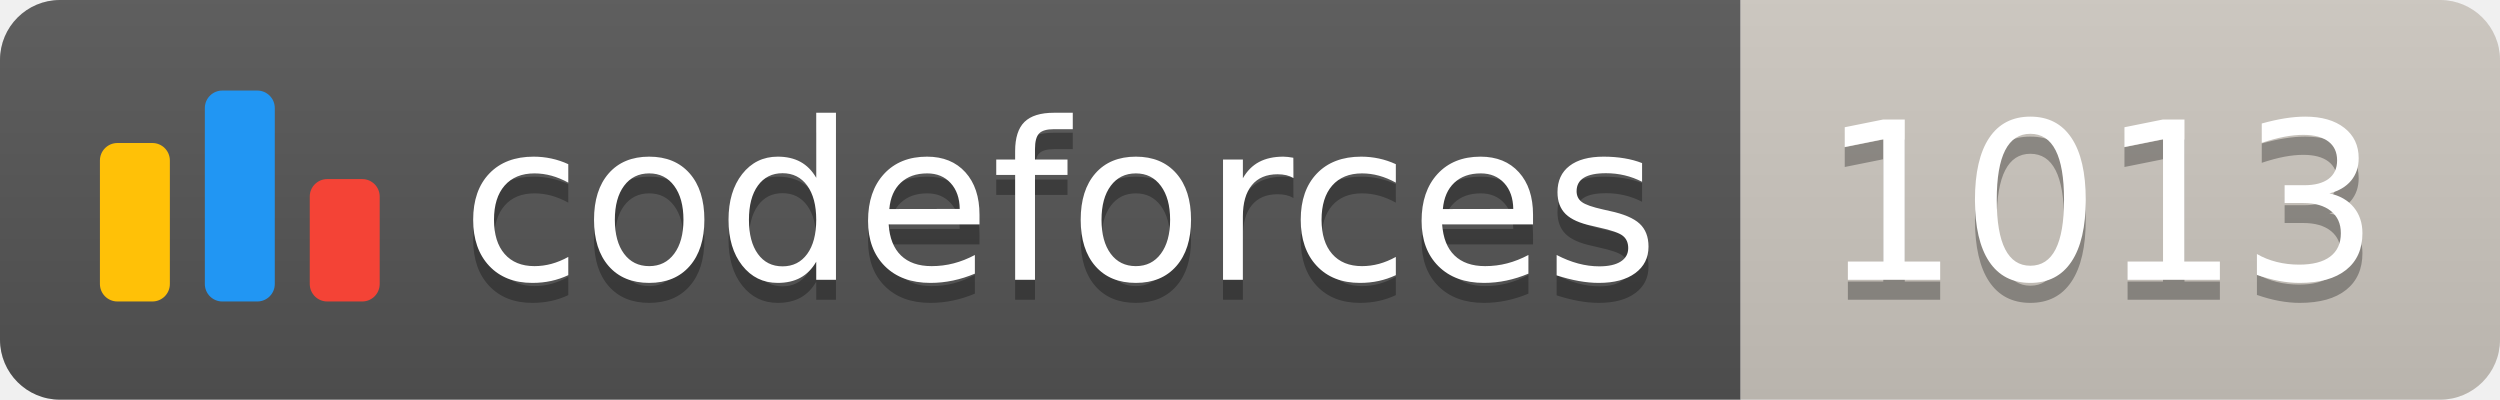
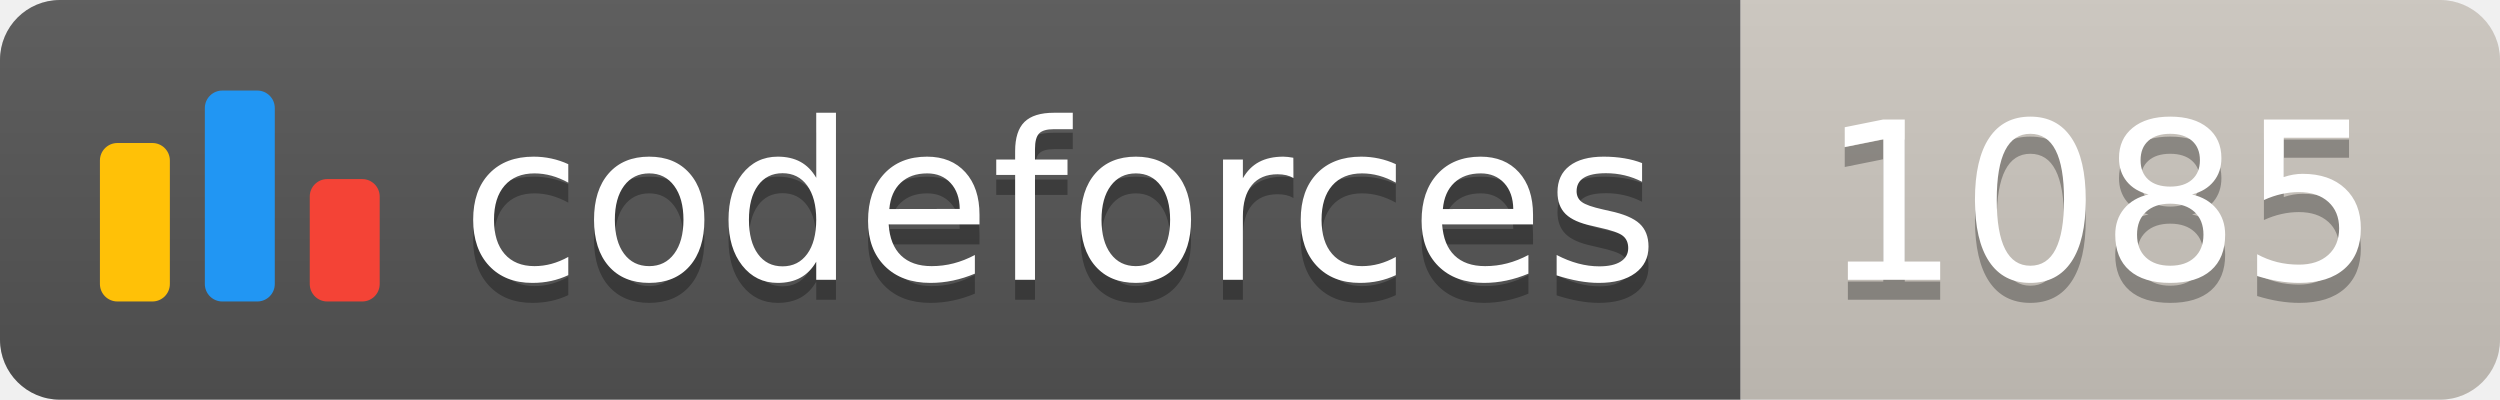
<svg xmlns="http://www.w3.org/2000/svg" width="125.1" height="20">
  <linearGradient id="smooth" x2="0" y2="100%">
    <stop offset="0" stop-color="#bbb" stop-opacity=".1" />
    <stop offset="1" stop-opacity=".1" />
  </linearGradient>
  <clipPath id="round">
    <rect width="125.1" height="20" rx="3" fill="#fff" />
  </clipPath>
  <g clip-path="url(#round)">
    <rect width="87.1" height="20" fill="#555" />
    <rect x="87.1" width="38.0" height="20" fill="#cec8c1" />
    <rect width="125.1" height="20" fill="url(#smooth)" />
  </g>
  <g fill="#fff" text-anchor="middle" font-family="DejaVu Sans,Verdana,Geneva,sans-serif" font-size="110">
    <svg x="5" y="3" class="logo" width="14" height="14" viewBox="0 0 32 25" fill="none">
      <rect y="6" width="8" height="18.125" rx="2" fill="#FFC107" />
      <rect x="24" y="10.125" width="8" height="14" rx="2" fill="#F44336" />
      <rect x="12" width="8" height="24.125" rx="2" fill="#2196F3" />
    </svg>
    <text x="530.5" y="150" fill="#010101" fill-opacity=".3" transform="scale(0.1)" textLength="601.0" lengthAdjust="spacing">codeforces
        </text>
    <text x="530.5" y="140" transform="scale(0.1)" textLength="601.0" lengthAdjust="spacing">codeforces</text>
-     <text x="1051.0" y="150" fill="#010101" fill-opacity=".3" transform="scale(0.1)" textLength="280.0" lengthAdjust="spacing">1013
+     <text x="1051.0" y="150" fill="#010101" fill-opacity=".3" transform="scale(0.1)" textLength="280.0" lengthAdjust="spacing">1085
        </text>
-     <text x="1051.0" y="140" transform="scale(0.1)" textLength="280.0" lengthAdjust="spacing">1013</text>
+     <text x="1051.0" y="140" transform="scale(0.1)" textLength="280.0" lengthAdjust="spacing">1085</text>
  </g>
</svg>
